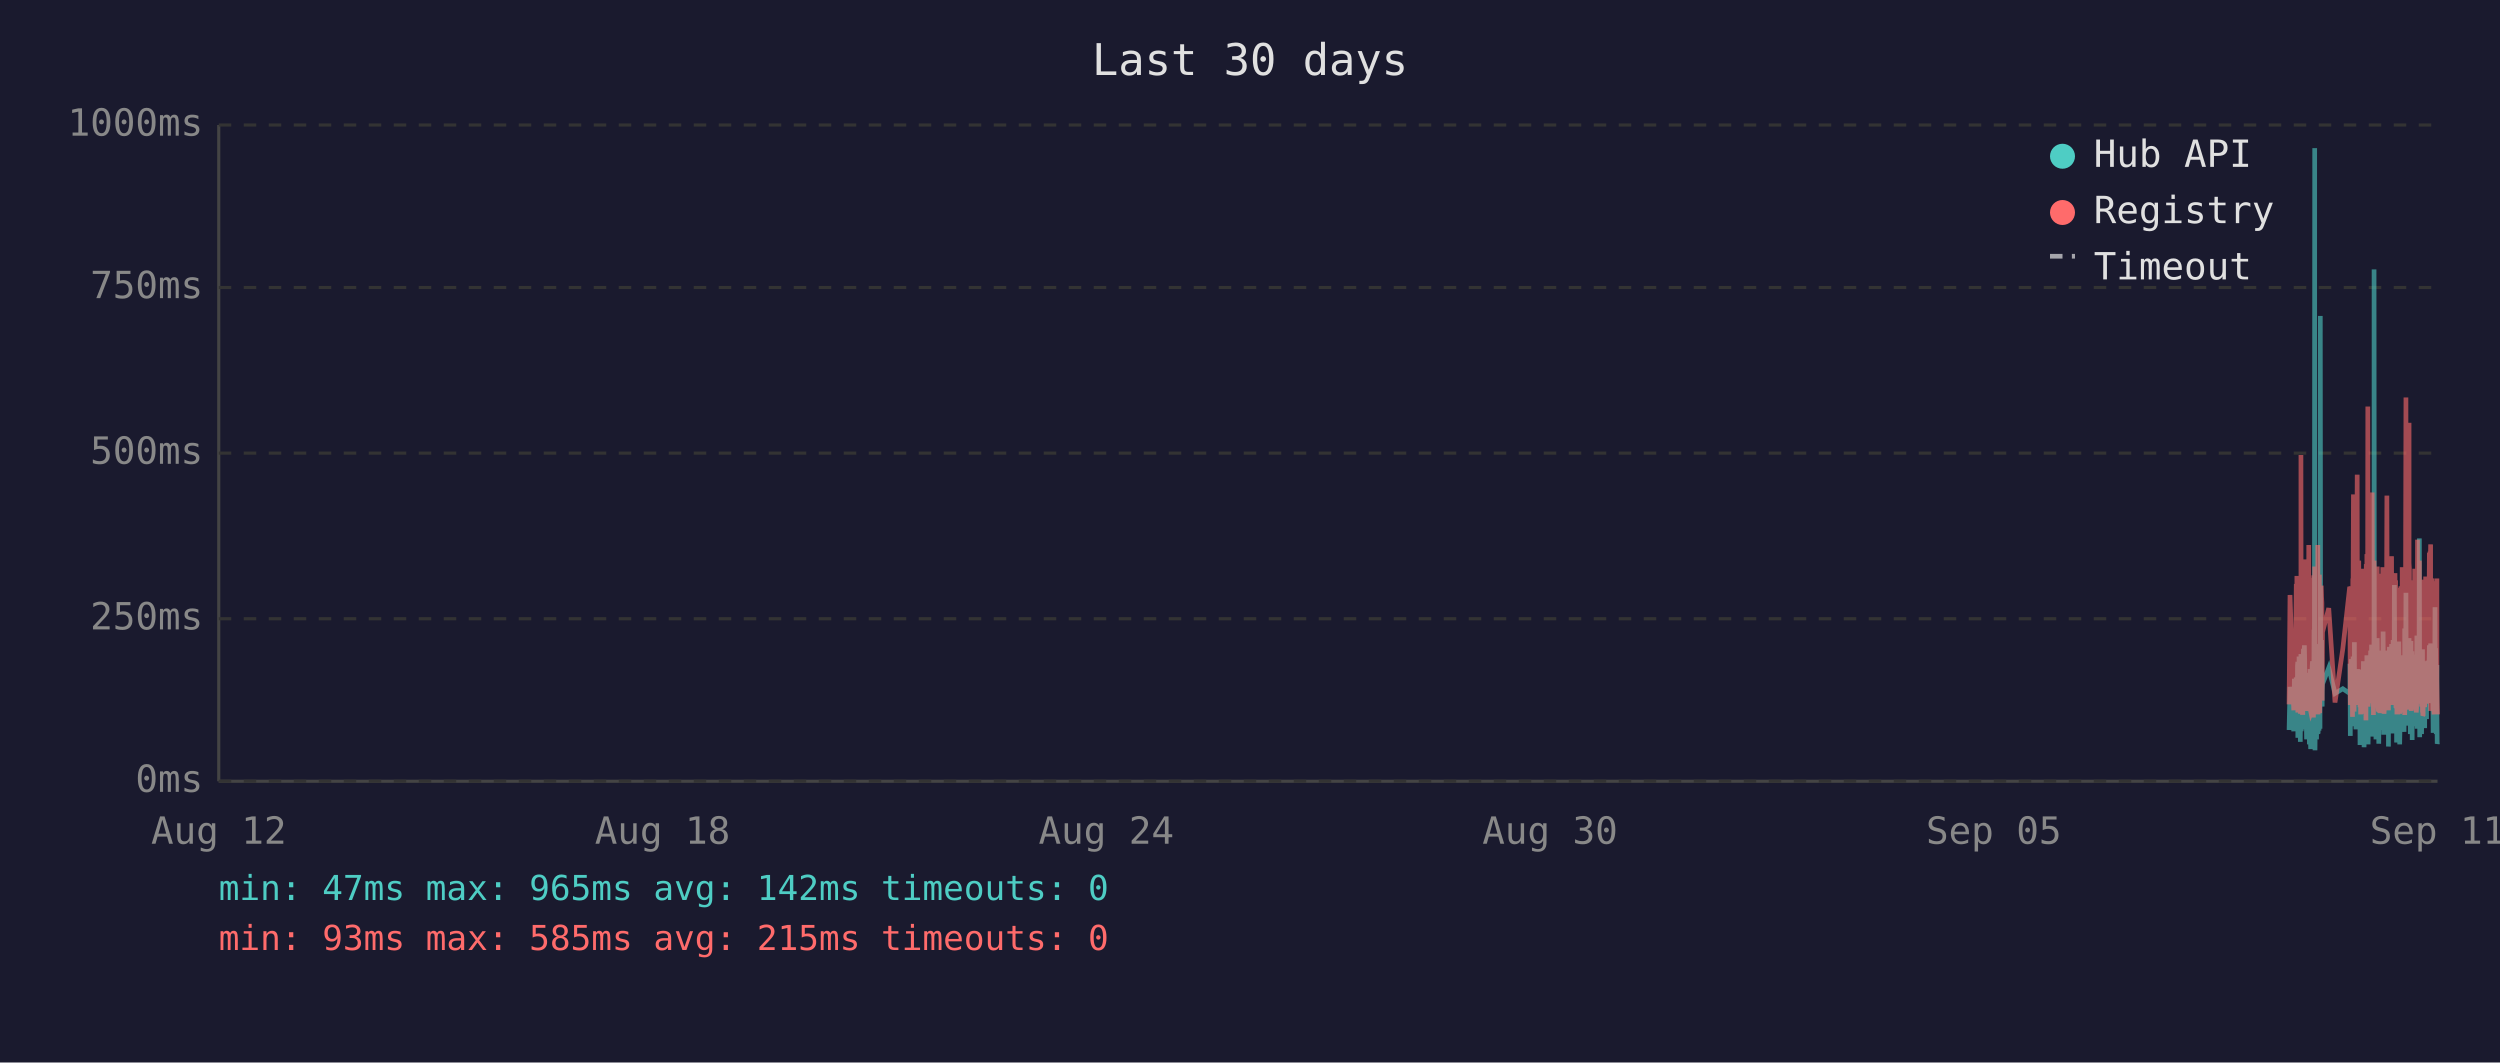
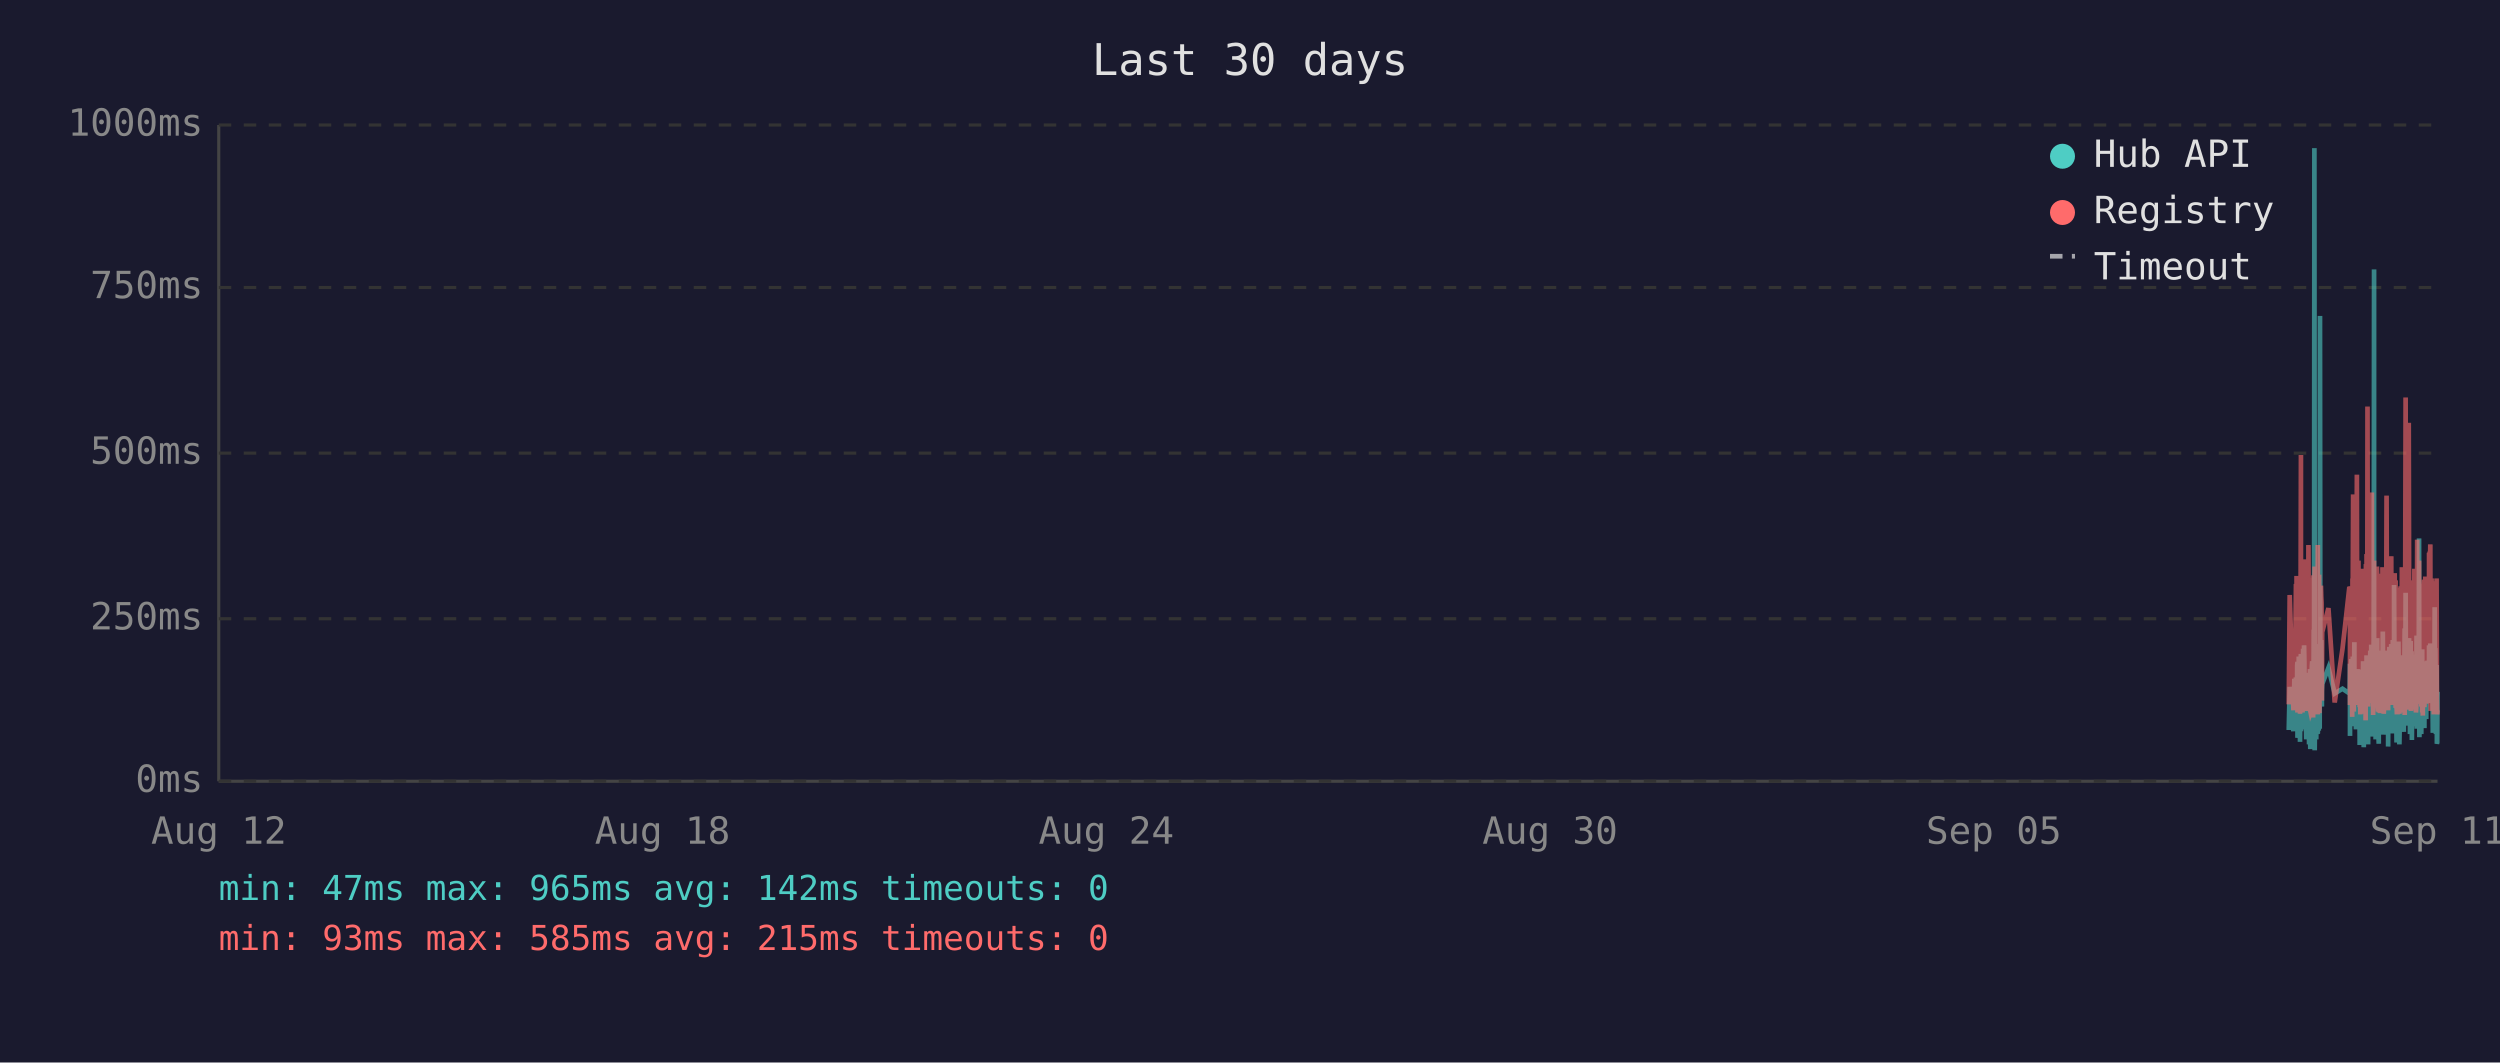
<svg xmlns="http://www.w3.org/2000/svg" viewBox="0 0 800 340" font-family="monospace" font-size="12">
  <rect width="800" height="340" fill="#1a1a2e" />
  <text x="400" y="24" fill="#e0e0e0" font-size="14" text-anchor="middle">Last 30 days</text>
  <line x1="70" y1="40" x2="70" y2="250" stroke="#444" stroke-width="1" />
  <line x1="70" y1="250" x2="780" y2="250" stroke="#444" stroke-width="1" />
  <line x1="70" y1="250" x2="780" y2="250" stroke="#333" stroke-width="1" stroke-dasharray="4" />
  <text x="65" y="250" fill="#888" text-anchor="end" dominant-baseline="middle">0ms</text>
  <line x1="70" y1="198" x2="780" y2="198" stroke="#333" stroke-width="1" stroke-dasharray="4" />
  <text x="65" y="198" fill="#888" text-anchor="end" dominant-baseline="middle">250ms</text>
  <line x1="70" y1="145" x2="780" y2="145" stroke="#333" stroke-width="1" stroke-dasharray="4" />
  <text x="65" y="145" fill="#888" text-anchor="end" dominant-baseline="middle">500ms</text>
  <line x1="70" y1="92" x2="780" y2="92" stroke="#333" stroke-width="1" stroke-dasharray="4" />
  <text x="65" y="92" fill="#888" text-anchor="end" dominant-baseline="middle">750ms</text>
  <line x1="70" y1="40" x2="780" y2="40" stroke="#333" stroke-width="1" stroke-dasharray="4" />
  <text x="65" y="40" fill="#888" text-anchor="end" dominant-baseline="middle">1000ms</text>
  <text x="70" y="270" fill="#888" text-anchor="middle">Aug 12</text>
  <text x="212" y="270" fill="#888" text-anchor="middle">Aug 18</text>
  <text x="354" y="270" fill="#888" text-anchor="middle">Aug 24</text>
  <text x="496" y="270" fill="#888" text-anchor="middle">Aug 30</text>
  <text x="638" y="270" fill="#888" text-anchor="middle">Sep 05</text>
  <text x="780" y="270" fill="#888" text-anchor="middle">Sep 11</text>
-   <polyline points="732.5,233.6 732.8,219.8 734.0,234.0 734.2,217.2 734.4,223.3 734.8,216.8 734.9,222.3 734.9,224.2 735.0,225.0 735.1,233.6 735.2,213.0 735.3,211.8 735.3,236.1 735.3,235.1 735.4,223.8 735.5,221.2 735.6,222.3 735.7,210.1 735.8,223.3 735.8,234.7 735.9,220.6 736.0,218.9 736.1,237.4 736.2,223.1 736.3,210.9 736.3,209.3 736.4,234.0 736.5,217.0 736.6,214.3 736.7,230.9 736.8,233.4 736.8,220.6 736.9,221.2 736.9,220.6 737.0,215.8 737.1,207.6 737.2,216.6 737.3,213.9 737.3,218.9 737.4,206.5 737.5,211.4 737.6,228.4 737.7,226.1 737.8,220.2 737.8,221.2 737.9,221.9 738.0,228.8 738.1,236.6 738.2,221.9 738.3,215.3 738.3,231.1 738.4,221.9 738.5,221.2 738.6,218.7 738.7,234.7 738.8,221.2 738.8,218.1 738.9,223.1 739.0,238.2 739.1,220.8 739.2,224.8 739.2,214.1 739.3,232.6 739.4,239.7 739.5,237.6 739.6,232.6 739.7,219.1 739.7,219.8 739.8,217.2 739.9,213.2 740.0,211.6 740.1,220.2 740.2,216.6 740.2,222.5 740.3,234.7 740.3,229.4 740.4,225.6 740.5,201.5 740.6,223.8 740.7,47.4 740.7,196.0 740.8,240.1 740.9,231.1 741.0,221.0 741.1,225.0 741.2,217.9 741.2,212.8 741.3,236.6 741.4,222.7 741.5,222.9 741.6,221.0 741.7,234.9 741.7,209.0 741.8,234.7 741.9,213.5 742.0,206.1 742.1,233.8 742.2,220.2 742.2,230.7 742.3,223.8 742.4,233.2 742.5,101.1 742.6,207.2 742.7,217.9 742.7,218.9 742.8,224.4 742.9,204.8 743.0,216.6 743.1,226.1 743.1,221.2 743.2,218.9 745.2,213.7 747.2,221.9 749.7,220.4 751.9,221.9 752.0,221.0 752.0,212.4 752.1,235.5 752.2,214.1 752.3,215.3 752.4,214.3 752.4,210.9 752.5,219.5 752.6,221.0 752.7,222.9 752.8,232.4 752.9,217.4 752.9,231.1 753.0,210.1 753.1,216.0 753.2,232.2 753.3,226.1 753.4,216.2 753.4,205.5 753.5,230.3 753.6,217.4 753.7,224.4 753.8,232.2 753.9,215.8 753.9,233.4 754.0,214.5 754.2,219.3 754.3,221.9 754.4,227.3 754.4,214.1 754.5,222.9 754.6,215.6 754.7,218.3 754.8,220.0 754.9,215.1 754.9,230.1 755.0,214.3 755.1,215.8 755.2,238.4 755.3,223.8 755.4,238.0 755.4,222.1 755.5,222.1 755.6,230.5 755.7,220.2 755.8,216.8 755.8,225.6 755.9,236.1 756.0,221.9 756.1,216.8 756.2,220.6 756.3,211.6 756.3,216.6 756.4,233.8 756.5,239.1 756.6,234.9 756.7,227.3 756.8,229.4 756.8,211.6 756.9,215.1 757.0,215.8 757.1,236.1 757.1,235.3 757.2,221.7 757.3,216.8 757.3,233.8 757.4,209.7 757.5,223.8 757.6,222.7 757.7,216.6 757.8,229.4 757.8,238.2 757.9,229.6 758.0,220.4 758.1,214.5 758.2,220.4 758.3,229.8 758.3,221.2 758.4,219.3 758.5,217.4 758.6,208.2 758.7,218.5 758.8,208.2 758.8,218.9 758.9,206.3 759.0,235.7 759.1,212.2 759.2,213.9 759.3,219.8 759.3,218.7 759.4,233.0 759.5,219.3 759.6,226.1 759.7,197.1 759.7,86.2 759.8,216.0 759.9,233.8 760.0,208.2 760.1,213.0 760.2,210.3 760.2,223.3 760.3,236.6 760.4,217.9 760.5,205.9 760.6,216.4 760.7,216.4 760.7,204.2 760.8,216.4 760.9,219.8 761.0,213.7 761.0,231.7 761.1,223.1 761.2,234.9 761.2,238.0 761.3,228.2 761.4,231.5 761.5,222.1 761.6,222.1 761.7,233.6 761.7,219.5 761.8,208.2 761.9,225.8 762.0,212.8 762.1,221.0 762.2,233.2 762.2,224.4 762.3,231.5 762.4,216.0 762.5,218.9 762.6,202.1 762.7,224.6 762.7,217.7 762.8,235.1 762.9,222.9 763.0,226.1 763.1,221.4 763.2,219.8 763.2,211.4 763.3,212.2 763.4,220.8 763.5,208.2 763.6,221.4 763.6,222.5 763.7,214.9 763.8,220.2 763.9,209.0 764.0,219.5 764.1,220.2 764.1,215.3 764.2,218.7 764.3,233.4 764.3,238.9 764.4,210.9 764.5,223.5 764.6,213.2 764.6,207.0 764.7,219.5 764.8,216.4 764.9,223.3 765.0,224.2 765.1,215.3 765.1,210.9 765.2,221.0 765.3,206.1 765.4,233.0 765.5,220.4 765.6,210.7 765.6,220.2 765.7,234.7 765.8,204.8 765.9,219.1 766.0,228.6 766.1,214.3 766.1,222.3 766.2,187.2 766.3,208.6 766.4,221.2 766.5,207.4 766.6,220.6 766.6,221.4 766.7,228.4 766.8,223.5 766.9,226.5 766.9,237.6 767.0,221.4 767.0,234.2 767.1,220.8 767.2,214.9 767.3,234.5 767.4,217.0 767.5,227.1 767.5,221.7 767.6,205.3 767.7,215.6 767.8,226.5 767.9,238.2 768.0,232.6 768.0,223.3 768.1,216.8 768.2,234.0 768.3,225.4 768.4,218.1 768.5,209.9 768.5,218.3 768.6,225.6 768.7,209.7 768.8,211.6 768.9,224.0 769.0,219.1 769.0,221.4 769.0,223.8 769.1,233.4 769.2,226.7 769.3,234.2 769.4,222.9 769.5,213.0 769.5,201.1 769.6,229.2 769.7,220.8 769.8,215.8 769.9,189.7 770.0,223.5 770.0,208.8 770.1,223.3 770.2,217.7 770.3,207.8 770.4,218.1 770.5,213.9 770.5,212.0 770.6,218.9 770.7,218.3 770.8,232.2 770.9,206.3 770.9,204.2 771.0,218.5 771.1,230.9 771.2,218.3 771.3,234.9 771.4,229.8 771.4,215.3 771.5,205.1 771.6,232.6 771.7,231.1 771.8,208.4 771.9,236.8 771.9,218.9 772.0,228.6 772.1,228.4 772.2,209.5 772.3,217.0 772.4,232.4 772.4,230.1 772.5,212.8 772.6,223.8 772.7,221.4 772.8,232.2 772.9,218.1 772.9,222.5 773.0,229.4 773.1,221.2 773.2,230.3 773.3,224.2 773.4,203.4 773.4,208.2 773.5,233.2 773.6,222.9 773.7,228.2 773.8,216.6 773.9,219.3 773.9,221.0 774.0,214.5 774.1,211.8 774.2,172.3 774.3,235.9 774.3,230.9 774.4,211.6 774.5,209.5 774.6,217.2 774.7,218.7 774.8,220.0 774.8,215.3 774.9,234.9 775.0,227.3 775.1,213.9 775.2,207.8 775.3,230.1 775.3,225.4 775.4,233.0 775.5,215.1 775.6,225.0 775.7,219.3 775.7,220.8 775.8,220.6 775.8,225.0 775.9,233.0 776.0,211.6 776.1,222.9 776.2,220.0 776.3,225.0 776.3,213.7 776.4,213.7 776.5,230.1 776.6,213.5 776.7,224.2 776.8,214.9 776.8,224.2 776.9,211.4 777.0,218.7 777.1,212.8 777.2,215.1 777.3,225.0 777.3,213.7 777.4,206.5 777.5,213.9 777.6,217.7 777.7,219.1 777.8,205.9 777.8,224.0 777.9,212.4 778.0,216.4 778.1,219.8 778.2,220.6 778.3,215.3 778.3,222.5 778.4,224.6 778.5,223.1 778.6,234.5 778.7,230.9 778.8,229.6 778.8,224.6 778.9,225.2 779.0,216.6 779.1,218.3 779.2,194.3 779.3,231.1 779.3,223.3 779.4,207.4 779.5,216.2 779.6,234.9 779.7,231.7 779.8,212.8 779.8,226.5 779.9,238.0 780.0,237.6" fill="none" stroke="#4ecdc4" stroke-width="1.5" opacity="0.6" />
-   <polyline points="732.5,225.4 732.8,190.4 734.0,227.3 734.2,201.7 734.4,226.5 734.8,187.6 734.9,187.6 734.9,215.8 735.0,184.3 735.1,224.6 735.2,206.3 735.3,192.5 735.3,228.0 735.3,225.8 735.4,209.0 735.5,204.0 735.6,209.0 735.7,196.2 735.8,224.4 735.8,225.8 735.9,206.1 736.0,204.2 736.1,228.4 736.2,222.3 736.3,186.0 736.3,145.6 736.4,226.3 736.5,215.1 736.6,226.3 736.7,224.2 736.8,226.5 736.8,228.0 736.9,228.0 736.9,206.5 737.0,198.1 737.1,181.3 737.2,193.1 737.3,199.4 737.3,181.1 737.4,201.1 737.5,196.7 737.6,223.5 737.7,214.9 737.8,179.0 737.8,185.3 737.9,227.5 738.0,225.8 738.1,226.7 738.2,185.7 738.3,209.5 738.3,224.4 738.4,184.9 738.5,184.5 738.6,206.3 738.7,225.0 738.8,174.4 738.8,200.7 738.9,185.3 739.0,226.5 739.1,186.4 739.2,222.7 739.2,190.8 739.3,216.6 739.4,227.5 739.5,228.0 739.6,227.7 739.7,186.6 739.7,210.5 739.8,200.2 739.9,200.4 740.0,198.1 740.1,206.1 740.2,190.4 740.2,184.9 740.3,229.6 740.3,217.7 740.4,184.1 740.5,188.3 740.6,216.6 740.7,187.8 740.7,181.3 740.8,227.5 740.9,225.6 741.0,207.4 741.1,226.5 741.2,201.3 741.2,193.9 741.3,226.9 741.4,184.1 741.5,209.0 741.6,185.5 741.7,225.8 741.7,174.4 741.8,228.6 741.9,192.7 742.0,197.5 742.1,224.0 742.2,183.9 742.2,225.0 742.3,228.2 742.4,216.0 742.5,209.9 742.6,192.2 742.7,193.3 742.7,221.7 742.8,187.4 742.9,191.0 743.0,192.9 743.1,217.2 743.1,224.2 743.2,202.3 745.2,194.6 747.2,224.8 749.7,207.6 751.9,187.8 752.0,188.7 752.0,201.7 752.1,225.6 752.2,191.0 752.3,187.6 752.4,190.8 752.4,190.6 752.5,208.8 752.6,210.5 752.7,216.0 752.8,229.4 752.9,185.1 752.9,218.7 753.0,182.8 753.1,158.2 753.2,221.7 753.3,227.7 753.4,191.8 753.4,178.8 753.5,225.4 753.6,203.0 753.7,219.5 753.8,219.3 753.9,205.3 753.9,225.6 754.0,182.0 754.2,181.3 754.3,151.9 754.4,218.5 754.4,189.1 754.5,208.0 754.6,207.4 754.7,210.1 754.8,179.4 754.9,202.1 754.9,224.2 755.0,194.3 755.1,189.9 755.2,226.3 755.3,196.4 755.4,228.6 755.4,206.5 755.5,217.4 755.6,224.4 755.7,182.0 755.8,191.4 755.8,228.4 755.9,225.4 756.0,225.2 756.1,187.6 756.2,184.7 756.3,196.7 756.3,204.0 756.4,223.8 756.5,224.4 756.6,226.9 756.7,215.6 756.8,216.8 756.8,210.1 756.9,208.2 757.0,205.9 757.1,230.5 757.1,228.4 757.2,180.5 757.3,186.4 757.3,223.8 757.4,177.3 757.5,184.7 757.6,225.8 757.7,130.1 757.8,217.2 757.8,226.1 757.9,224.8 758.0,181.8 758.1,190.8 758.2,201.7 758.3,225.0 758.3,221.0 758.4,183.4 758.5,192.7 758.6,199.2 758.7,184.9 758.8,182.2 758.8,183.9 758.9,178.4 759.0,224.2 759.1,157.6 759.2,197.7 759.3,208.6 759.3,184.5 759.4,214.1 759.5,228.8 759.6,206.5 759.7,194.6 759.7,179.4 759.8,186.6 759.9,221.9 760.0,214.1 760.1,203.6 760.2,197.3 760.2,208.8 760.3,225.2 760.4,190.6 760.5,194.6 760.6,189.5 760.7,181.3 760.7,184.5 760.8,191.4 760.9,188.1 761.0,192.7 761.0,226.1 761.1,227.7 761.2,225.0 761.2,223.5 761.3,215.3 761.4,228.0 761.5,215.1 761.6,184.5 761.7,215.3 761.7,228.2 761.8,197.3 761.9,184.3 762.0,224.4 762.1,183.6 762.2,225.6 762.2,185.3 762.3,224.8 762.4,226.3 762.5,181.5 762.6,190.8 762.7,213.5 762.7,189.7 762.8,225.0 762.9,228.4 763.0,226.3 763.1,217.7 763.2,203.4 763.2,199.6 763.3,194.8 763.4,185.3 763.5,199.4 763.6,188.9 763.6,215.1 763.7,190.6 763.8,158.6 763.9,192.7 764.0,187.8 764.1,207.8 764.1,195.0 764.2,184.1 764.3,216.0 764.3,227.3 764.4,183.6 764.5,223.8 764.6,194.3 764.6,182.8 764.7,185.1 764.8,202.3 764.9,204.4 765.0,220.6 765.1,189.3 765.1,207.8 765.2,181.3 765.3,178.0 765.4,223.3 765.5,183.4 765.6,191.6 765.6,204.0 765.7,225.6 765.8,195.8 765.9,210.1 766.0,222.9 766.1,189.1 766.1,207.0 766.2,191.2 766.3,197.5 766.4,183.4 766.5,197.9 766.6,193.5 766.6,185.7 766.7,226.5 766.8,225.4 766.9,210.9 766.9,226.7 767.0,225.2 767.0,228.6 767.1,210.1 767.2,193.1 767.3,228.6 767.4,214.7 767.5,214.9 767.5,214.5 767.6,188.1 767.7,191.4 767.8,226.3 767.9,228.4 768.0,223.8 768.0,211.4 768.1,216.8 768.2,226.5 768.3,187.6 768.4,203.4 768.5,226.5 768.5,191.2 768.6,217.0 768.7,181.5 768.8,196.2 768.9,228.0 769.0,191.8 769.0,225.8 769.0,225.8 769.1,227.5 769.2,218.3 769.3,227.7 769.4,183.9 769.5,190.6 769.5,228.8 769.6,222.9 769.7,223.8 769.8,170.4 769.9,127.2 770.0,196.0 770.0,199.6 770.1,227.1 770.2,188.9 770.3,191.6 770.4,209.0 770.5,192.5 770.5,188.5 770.6,182.2 770.7,209.0 770.8,225.6 770.9,135.3 770.9,180.1 771.0,182.0 771.1,225.2 771.2,185.7 771.3,223.8 771.4,225.8 771.4,189.1 771.5,207.0 771.6,227.5 771.7,216.0 771.8,197.1 771.9,222.5 771.9,214.5 772.0,217.2 772.1,223.8 772.2,189.5 772.3,186.8 772.4,223.5 772.4,223.3 772.5,189.9 772.6,226.5 772.7,182.0 772.8,224.2 772.9,205.3 772.9,227.1 773.0,224.0 773.1,185.1 773.2,228.0 773.3,226.5 773.4,184.5 773.4,207.2 773.5,218.3 773.6,172.7 773.7,224.4 773.8,195.0 773.9,189.7 773.9,181.3 774.0,185.1 774.1,197.5 774.2,179.4 774.3,224.0 774.3,225.2 774.4,192.2 774.5,205.9 774.6,207.4 774.7,210.5 774.8,224.4 774.8,191.4 774.9,226.1 775.0,218.3 775.1,189.3 775.2,228.0 775.3,209.0 775.3,229.0 775.4,228.8 775.5,192.9 775.6,187.0 775.7,187.6 775.7,185.5 775.8,208.0 775.8,224.6 775.9,226.3 776.0,200.4 776.1,216.4 776.2,184.5 776.3,207.2 776.3,190.8 776.4,191.8 776.5,225.2 776.6,190.8 776.7,208.2 776.8,191.2 776.8,188.1 776.9,194.1 777.0,187.0 777.1,193.1 777.2,189.7 777.3,224.2 777.3,193.3 777.4,176.9 777.5,188.9 777.6,176.5 777.7,180.7 777.8,174.2 777.8,227.5 777.9,185.7 778.0,191.0 778.1,207.2 778.2,185.1 778.3,192.0 778.3,216.6 778.4,226.3 778.5,208.0 778.6,226.5 778.7,227.3 778.8,218.9 778.8,227.1 778.9,228.6 779.0,191.6 779.1,227.1 779.2,198.6 779.3,227.3 779.3,218.9 779.4,186.0 779.5,191.0 779.6,224.6 779.7,228.6 779.8,185.1 779.8,217.4 779.9,223.8 780.0,228.6" fill="none" stroke="#ff6b6b" stroke-width="1.5" opacity="0.6" />
+   <polyline points="732.4,233.6 732.7,219.8 733.9,234.0 734.2,217.2 734.3,223.3 734.7,216.8 734.8,222.3 734.9,224.2 734.9,225.0 735.0,233.6 735.1,213.0 735.2,211.8 735.2,236.1 735.3,235.1 735.3,223.8 735.4,221.2 735.5,222.3 735.6,210.1 735.7,223.3 735.8,234.7 735.8,220.6 735.9,218.9 736.0,237.4 736.1,223.1 736.2,210.9 736.3,209.3 736.3,234.0 736.4,217.0 736.5,214.3 736.6,230.9 736.7,233.4 736.8,220.6 736.8,221.2 736.8,220.6 736.9,215.8 737.0,207.6 737.1,216.6 737.2,213.9 737.3,218.9 737.3,206.5 737.4,211.4 737.5,228.4 737.6,226.1 737.7,220.2 737.8,221.2 737.8,221.9 737.9,228.8 738.0,236.6 738.1,221.9 738.2,215.3 738.3,231.1 738.3,221.9 738.4,221.2 738.5,218.7 738.6,234.7 738.7,221.2 738.8,218.1 738.8,223.1 738.9,238.2 739.0,220.8 739.1,224.8 739.2,214.1 739.2,232.6 739.3,239.7 739.4,237.6 739.5,232.6 739.6,219.1 739.7,219.8 739.7,217.2 739.8,213.2 739.9,211.6 740.0,220.2 740.1,216.6 740.2,222.5 740.2,234.7 740.2,229.4 740.3,225.6 740.4,201.5 740.5,223.8 740.6,47.4 740.7,196.0 740.7,240.1 740.8,231.1 740.9,221.0 741.0,225.0 741.1,217.9 741.2,212.8 741.2,236.6 741.3,222.7 741.4,222.9 741.5,221.0 741.6,234.9 741.7,209.0 741.7,234.7 741.8,213.5 741.9,206.1 742.0,233.8 742.1,220.2 742.2,230.7 742.2,223.8 742.3,233.2 742.4,101.1 742.5,207.2 742.6,217.9 742.7,218.9 742.7,224.4 742.8,204.8 742.9,216.6 743.0,226.1 743.0,221.2 743.1,218.9 745.1,213.7 747.1,221.9 749.6,220.4 751.8,221.9 751.9,221.0 752.0,212.4 752.0,235.5 752.1,214.1 752.2,215.3 752.3,214.3 752.4,210.9 752.4,219.5 752.5,221.0 752.6,222.9 752.7,232.4 752.8,217.4 752.9,231.1 752.9,210.1 753.0,216.0 753.1,232.2 753.2,226.1 753.3,216.2 753.4,205.5 753.4,230.3 753.5,217.4 753.6,224.4 753.7,232.2 753.8,215.8 753.9,233.4 753.9,214.5 754.1,219.3 754.2,221.9 754.3,227.3 754.4,214.1 754.4,222.9 754.5,215.6 754.6,218.3 754.7,220.0 754.8,215.1 754.9,230.1 754.9,214.3 755.0,215.8 755.1,238.4 755.2,223.8 755.3,238.0 755.4,222.1 755.4,222.1 755.5,230.5 755.6,220.2 755.7,216.8 755.8,225.6 755.8,236.1 755.9,221.9 756.0,216.8 756.1,220.6 756.2,211.6 756.3,216.6 756.3,233.8 756.4,239.1 756.5,234.9 756.6,227.3 756.7,229.4 756.8,211.6 756.8,215.1 756.9,215.8 757.0,236.1 757.0,235.3 757.1,221.7 757.2,216.8 757.3,233.8 757.3,209.7 757.4,223.8 757.5,222.7 757.6,216.6 757.7,229.4 757.8,238.2 757.8,229.6 757.9,220.4 758.0,214.5 758.1,220.4 758.2,229.8 758.3,221.2 758.3,219.3 758.4,217.4 758.5,208.2 758.6,218.5 758.7,208.2 758.8,218.9 758.8,206.3 758.9,235.7 759.0,212.2 759.1,213.9 759.2,219.8 759.3,218.7 759.3,233.0 759.4,219.3 759.5,226.1 759.6,197.1 759.7,86.2 759.7,216.0 759.8,233.8 759.9,208.2 760.0,213.0 760.1,210.3 760.2,223.3 760.2,236.6 760.3,217.9 760.4,205.9 760.5,216.4 760.6,216.4 760.7,204.2 760.7,216.4 760.8,219.8 760.9,213.7 760.9,231.7 761.0,223.1 761.1,234.9 761.2,238.0 761.2,228.2 761.3,231.5 761.4,222.1 761.5,222.1 761.6,233.6 761.7,219.5 761.7,208.2 761.8,225.8 761.9,212.8 762.0,221.0 762.1,233.2 762.2,224.4 762.2,231.5 762.3,216.0 762.4,218.9 762.5,202.1 762.6,224.6 762.7,217.7 762.7,235.1 762.8,222.9 762.9,226.1 763.0,221.4 763.1,219.8 763.2,211.4 763.2,212.2 763.3,220.8 763.4,208.2 763.5,221.4 763.6,222.5 763.6,214.9 763.7,220.2 763.8,209.0 763.9,219.5 764.0,220.2 764.1,215.3 764.1,218.7 764.2,233.4 764.2,238.9 764.3,210.9 764.4,223.5 764.5,213.2 764.6,207.0 764.6,219.5 764.7,216.4 764.8,223.3 764.9,224.2 765.0,215.3 765.1,210.9 765.1,221.0 765.2,206.1 765.3,233.0 765.4,220.4 765.5,210.7 765.6,220.2 765.6,234.7 765.7,204.8 765.8,219.1 765.9,228.6 766.0,214.3 766.1,222.3 766.1,187.2 766.2,208.6 766.3,221.2 766.4,207.4 766.5,220.6 766.6,221.4 766.6,228.4 766.7,223.5 766.8,226.5 766.9,237.6 766.9,221.4 767.0,234.2 767.1,220.8 767.1,214.9 767.2,234.5 767.3,217.0 767.4,227.1 767.5,221.7 767.5,205.3 767.6,215.6 767.7,226.5 767.8,238.2 767.9,232.6 768.0,223.3 768.0,216.8 768.1,234.0 768.2,225.4 768.3,218.1 768.4,209.9 768.5,218.3 768.5,225.6 768.6,209.7 768.7,211.6 768.8,224.0 768.9,219.1 768.9,221.4 769.0,223.8 769.0,233.4 769.1,226.7 769.2,234.2 769.3,222.9 769.4,213.0 769.5,201.1 769.5,229.2 769.6,220.8 769.7,215.8 769.8,189.7 769.9,223.5 770.0,208.8 770.0,223.3 770.1,217.7 770.2,207.8 770.3,218.1 770.4,213.9 770.5,212.0 770.5,218.9 770.6,218.3 770.7,232.2 770.8,206.3 770.9,204.2 770.9,218.5 771.0,230.9 771.1,218.3 771.2,234.9 771.3,229.8 771.4,215.3 771.4,205.1 771.5,232.6 771.6,231.1 771.7,208.4 771.8,236.8 771.9,218.9 771.9,228.6 772.0,228.4 772.1,209.5 772.2,217.0 772.3,232.4 772.4,230.1 772.4,212.8 772.5,223.8 772.6,221.4 772.7,232.2 772.8,218.1 772.9,222.5 772.9,229.4 773.0,221.2 773.1,230.3 773.2,224.2 773.3,203.4 773.4,208.2 773.4,233.2 773.5,222.9 773.6,228.2 773.7,216.6 773.8,219.3 773.9,221.0 773.9,214.5 774.0,211.8 774.1,172.3 774.2,235.9 774.3,230.9 774.3,211.6 774.4,209.5 774.5,217.2 774.6,218.7 774.7,220.0 774.8,215.3 774.8,234.9 774.9,227.3 775.0,213.9 775.1,207.8 775.2,230.1 775.3,225.4 775.3,233.0 775.4,215.1 775.5,225.0 775.6,219.3 775.7,220.8 775.7,220.6 775.8,225.0 775.8,233.0 775.9,211.6 776.0,222.9 776.1,220.0 776.2,225.0 776.3,213.7 776.3,213.7 776.4,230.1 776.5,213.5 776.6,224.2 776.7,214.9 776.8,224.2 776.8,211.4 776.9,218.7 777.0,212.8 777.1,215.1 777.2,225.0 777.3,213.7 777.3,206.5 777.4,213.9 777.5,217.7 777.6,219.1 777.7,205.9 777.8,224.0 777.8,212.4 777.9,216.4 778.0,219.8 778.1,220.6 778.2,215.3 778.3,222.5 778.3,224.6 778.4,223.1 778.5,234.5 778.6,230.9 778.7,229.6 778.8,224.6 778.8,225.2 778.9,216.6 779.0,218.3 779.1,194.3 779.2,231.1 779.3,223.3 779.3,207.4 779.4,216.2 779.5,234.9 779.6,231.7 779.7,212.8 779.8,226.5 779.8,238.0 779.9,237.6 780.0,221.4" fill="none" stroke="#4ecdc4" stroke-width="1.5" opacity="0.6" />
+   <polyline points="732.4,225.4 732.7,190.4 733.9,227.3 734.2,201.7 734.3,226.5 734.7,187.6 734.8,187.6 734.9,215.8 734.9,184.3 735.0,224.6 735.1,206.3 735.2,192.5 735.2,228.0 735.3,225.8 735.3,209.0 735.4,204.0 735.5,209.0 735.6,196.2 735.7,224.4 735.8,225.8 735.8,206.1 735.9,204.2 736.0,228.4 736.1,222.3 736.2,186.0 736.3,145.6 736.3,226.3 736.4,215.1 736.5,226.3 736.6,224.2 736.7,226.5 736.8,228.0 736.8,228.0 736.8,206.5 736.9,198.1 737.0,181.3 737.1,193.1 737.2,199.4 737.3,181.1 737.3,201.1 737.4,196.7 737.5,223.5 737.6,214.9 737.7,179.0 737.8,185.3 737.8,227.5 737.9,225.8 738.0,226.7 738.1,185.7 738.2,209.5 738.3,224.4 738.3,184.9 738.4,184.5 738.5,206.3 738.6,225.0 738.7,174.4 738.8,200.7 738.8,185.3 738.9,226.5 739.0,186.4 739.1,222.7 739.2,190.8 739.2,216.6 739.3,227.5 739.4,228.0 739.5,227.7 739.6,186.6 739.7,210.5 739.7,200.2 739.8,200.4 739.9,198.1 740.0,206.1 740.1,190.4 740.2,184.9 740.2,229.6 740.2,217.7 740.3,184.1 740.4,188.3 740.5,216.6 740.6,187.8 740.7,181.3 740.7,227.5 740.8,225.6 740.9,207.4 741.0,226.5 741.1,201.3 741.2,193.9 741.2,226.9 741.3,184.1 741.4,209.0 741.5,185.5 741.6,225.8 741.7,174.4 741.7,228.6 741.8,192.7 741.9,197.5 742.0,224.0 742.1,183.9 742.2,225.0 742.2,228.2 742.3,216.0 742.4,209.9 742.5,192.2 742.6,193.3 742.7,221.7 742.7,187.4 742.8,191.0 742.9,192.9 743.0,217.2 743.0,224.2 743.1,202.3 745.1,194.6 747.1,224.8 749.6,207.6 751.8,187.8 751.9,188.7 752.0,201.7 752.0,225.6 752.1,191.0 752.2,187.6 752.3,190.8 752.4,190.6 752.4,208.8 752.5,210.5 752.6,216.0 752.7,229.4 752.8,185.1 752.9,218.7 752.9,182.8 753.0,158.2 753.1,221.7 753.2,227.7 753.3,191.8 753.4,178.8 753.4,225.4 753.5,203.0 753.6,219.5 753.7,219.3 753.8,205.3 753.9,225.6 753.9,182.0 754.1,181.3 754.2,151.9 754.3,218.5 754.4,189.1 754.4,208.0 754.5,207.4 754.6,210.1 754.7,179.4 754.8,202.1 754.9,224.2 754.9,194.3 755.0,189.9 755.1,226.3 755.2,196.4 755.3,228.6 755.4,206.5 755.4,217.4 755.5,224.4 755.6,182.0 755.7,191.4 755.8,228.4 755.8,225.4 755.9,225.2 756.0,187.6 756.1,184.7 756.2,196.7 756.3,204.0 756.3,223.8 756.4,224.4 756.5,226.9 756.6,215.6 756.7,216.8 756.8,210.1 756.8,208.2 756.9,205.9 757.0,230.5 757.0,228.4 757.1,180.5 757.2,186.4 757.3,223.8 757.3,177.3 757.4,184.7 757.5,225.8 757.6,130.1 757.7,217.2 757.8,226.1 757.8,224.8 757.9,181.8 758.0,190.8 758.1,201.7 758.2,225.0 758.3,221.0 758.3,183.4 758.4,192.7 758.5,199.2 758.6,184.9 758.7,182.2 758.8,183.9 758.8,178.4 758.9,224.2 759.0,157.6 759.1,197.7 759.2,208.6 759.3,184.5 759.3,214.1 759.4,228.8 759.5,206.5 759.6,194.6 759.7,179.4 759.7,186.6 759.8,221.9 759.9,214.1 760.0,203.6 760.1,197.3 760.2,208.8 760.2,225.2 760.3,190.6 760.4,194.6 760.5,189.5 760.6,181.3 760.7,184.5 760.7,191.4 760.8,188.1 760.9,192.7 760.9,226.1 761.0,227.7 761.1,225.0 761.2,223.5 761.2,215.3 761.3,228.0 761.4,215.1 761.5,184.5 761.6,215.3 761.7,228.2 761.7,197.3 761.8,184.3 761.9,224.4 762.0,183.6 762.1,225.6 762.2,185.3 762.2,224.8 762.3,226.3 762.4,181.5 762.5,190.8 762.6,213.5 762.7,189.7 762.7,225.0 762.8,228.4 762.9,226.3 763.0,217.7 763.1,203.4 763.2,199.6 763.2,194.8 763.3,185.3 763.4,199.4 763.5,188.9 763.6,215.1 763.6,190.6 763.7,158.6 763.8,192.7 763.9,187.8 764.0,207.8 764.1,195.0 764.1,184.1 764.2,216.0 764.2,227.3 764.3,183.6 764.4,223.8 764.5,194.3 764.6,182.8 764.6,185.1 764.7,202.3 764.8,204.4 764.9,220.6 765.0,189.3 765.1,207.8 765.1,181.3 765.2,178.0 765.3,223.3 765.4,183.4 765.5,191.6 765.6,204.0 765.6,225.6 765.7,195.8 765.8,210.1 765.9,222.9 766.0,189.1 766.1,207.0 766.1,191.2 766.2,197.5 766.3,183.4 766.4,197.9 766.5,193.5 766.6,185.7 766.6,226.5 766.7,225.4 766.8,210.9 766.9,226.7 766.9,225.2 767.0,228.6 767.1,210.1 767.1,193.1 767.2,228.6 767.3,214.7 767.4,214.9 767.5,214.5 767.5,188.1 767.6,191.4 767.7,226.3 767.8,228.4 767.9,223.8 768.0,211.4 768.0,216.8 768.1,226.5 768.2,187.6 768.3,203.4 768.4,226.5 768.5,191.2 768.5,217.0 768.6,181.5 768.7,196.2 768.8,228.0 768.9,191.8 768.9,225.8 769.0,225.8 769.0,227.5 769.1,218.3 769.2,227.7 769.3,183.9 769.4,190.6 769.5,228.8 769.5,222.9 769.6,223.8 769.7,170.4 769.8,127.2 769.9,196.0 770.0,199.6 770.0,227.1 770.1,188.9 770.2,191.6 770.3,209.0 770.4,192.5 770.5,188.5 770.5,182.2 770.6,209.0 770.7,225.6 770.8,135.3 770.9,180.1 770.9,182.0 771.0,225.2 771.1,185.7 771.2,223.8 771.3,225.8 771.4,189.1 771.4,207.0 771.5,227.5 771.6,216.0 771.7,197.1 771.8,222.5 771.9,214.5 771.9,217.2 772.0,223.8 772.1,189.5 772.2,186.8 772.3,223.5 772.4,223.3 772.4,189.9 772.5,226.5 772.6,182.0 772.7,224.2 772.8,205.3 772.9,227.1 772.9,224.0 773.0,185.1 773.1,228.0 773.2,226.5 773.3,184.5 773.4,207.2 773.4,218.3 773.5,172.7 773.6,224.4 773.7,195.0 773.8,189.7 773.9,181.3 773.9,185.1 774.0,197.5 774.1,179.4 774.2,224.0 774.3,225.2 774.3,192.2 774.4,205.9 774.5,207.4 774.6,210.5 774.7,224.4 774.8,191.4 774.8,226.1 774.9,218.3 775.0,189.3 775.1,228.0 775.2,209.0 775.3,229.0 775.3,228.8 775.4,192.9 775.5,187.0 775.6,187.6 775.7,185.5 775.7,208.0 775.8,224.6 775.8,226.3 775.9,200.4 776.0,216.4 776.1,184.5 776.2,207.2 776.3,190.8 776.3,191.8 776.4,225.2 776.5,190.8 776.6,208.2 776.7,191.2 776.8,188.1 776.8,194.1 776.9,187.0 777.0,193.1 777.1,189.7 777.2,224.2 777.3,193.3 777.3,176.9 777.4,188.9 777.5,176.5 777.6,180.7 777.7,174.2 777.8,227.5 777.8,185.7 777.9,191.0 778.0,207.2 778.1,185.1 778.2,192.0 778.3,216.6 778.3,226.3 778.4,208.0 778.5,226.5 778.6,227.3 778.7,218.9 778.8,227.1 778.8,228.6 778.9,191.6 779.0,227.1 779.1,198.6 779.2,227.3 779.3,218.9 779.3,186.0 779.4,191.0 779.5,224.6 779.6,228.6 779.7,185.1 779.8,217.4 779.8,223.8 779.9,228.6 780.0,227.3" fill="none" stroke="#ff6b6b" stroke-width="1.5" opacity="0.6" />
  <circle cx="660" cy="50" r="4" fill="#4ecdc4" />
  <text x="670" y="50" fill="#e0e0e0" dominant-baseline="middle">Hub API</text>
  <circle cx="660" cy="68" r="4" fill="#ff6b6b" />
  <text x="670" y="68" fill="#e0e0e0" dominant-baseline="middle">Registry</text>
  <line x1="656" y1="82" x2="664" y2="82" stroke="#e0e0e0" stroke-width="1.5" stroke-dasharray="4,3" opacity="0.7" />
  <text x="670" y="86" fill="#e0e0e0" dominant-baseline="middle">Timeout</text>
  <text x="70" y="288" fill="#4ecdc4" font-size="11">min: 47ms  max: 965ms  avg: 142ms  timeouts: 0</text>
  <text x="70" y="304" fill="#ff6b6b" font-size="11">min: 93ms  max: 585ms  avg: 215ms  timeouts: 0</text>
</svg>
